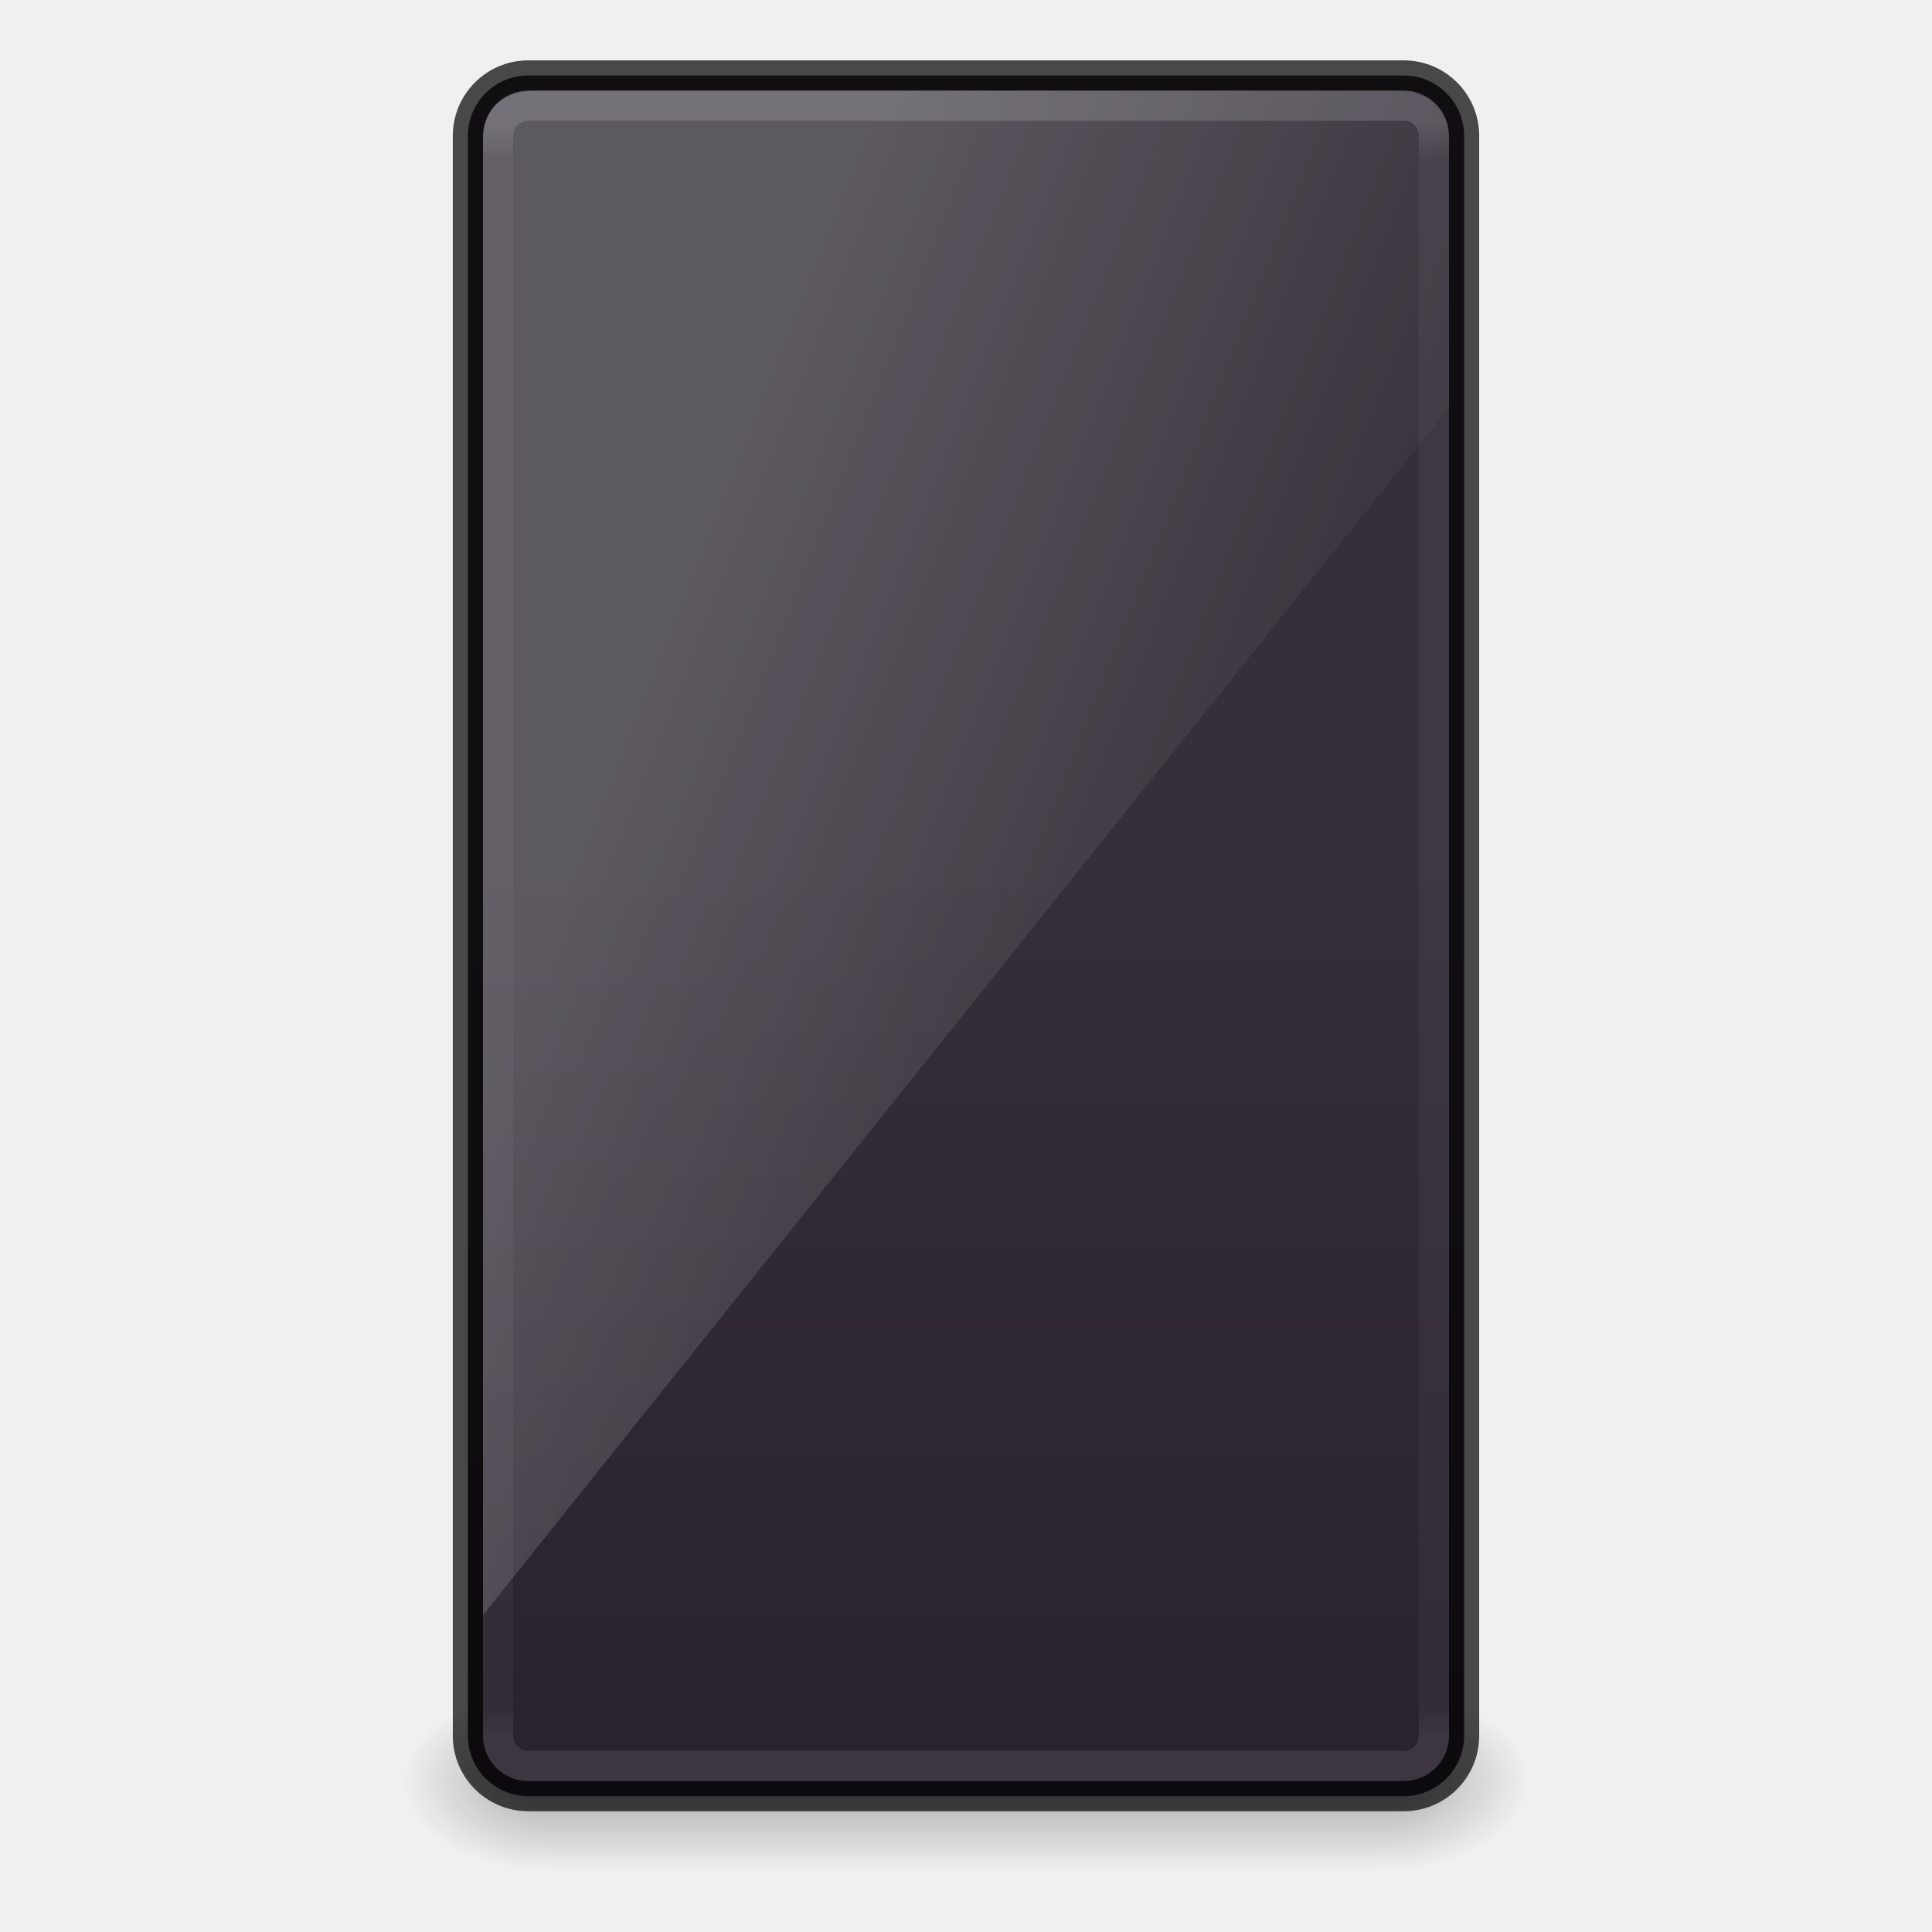
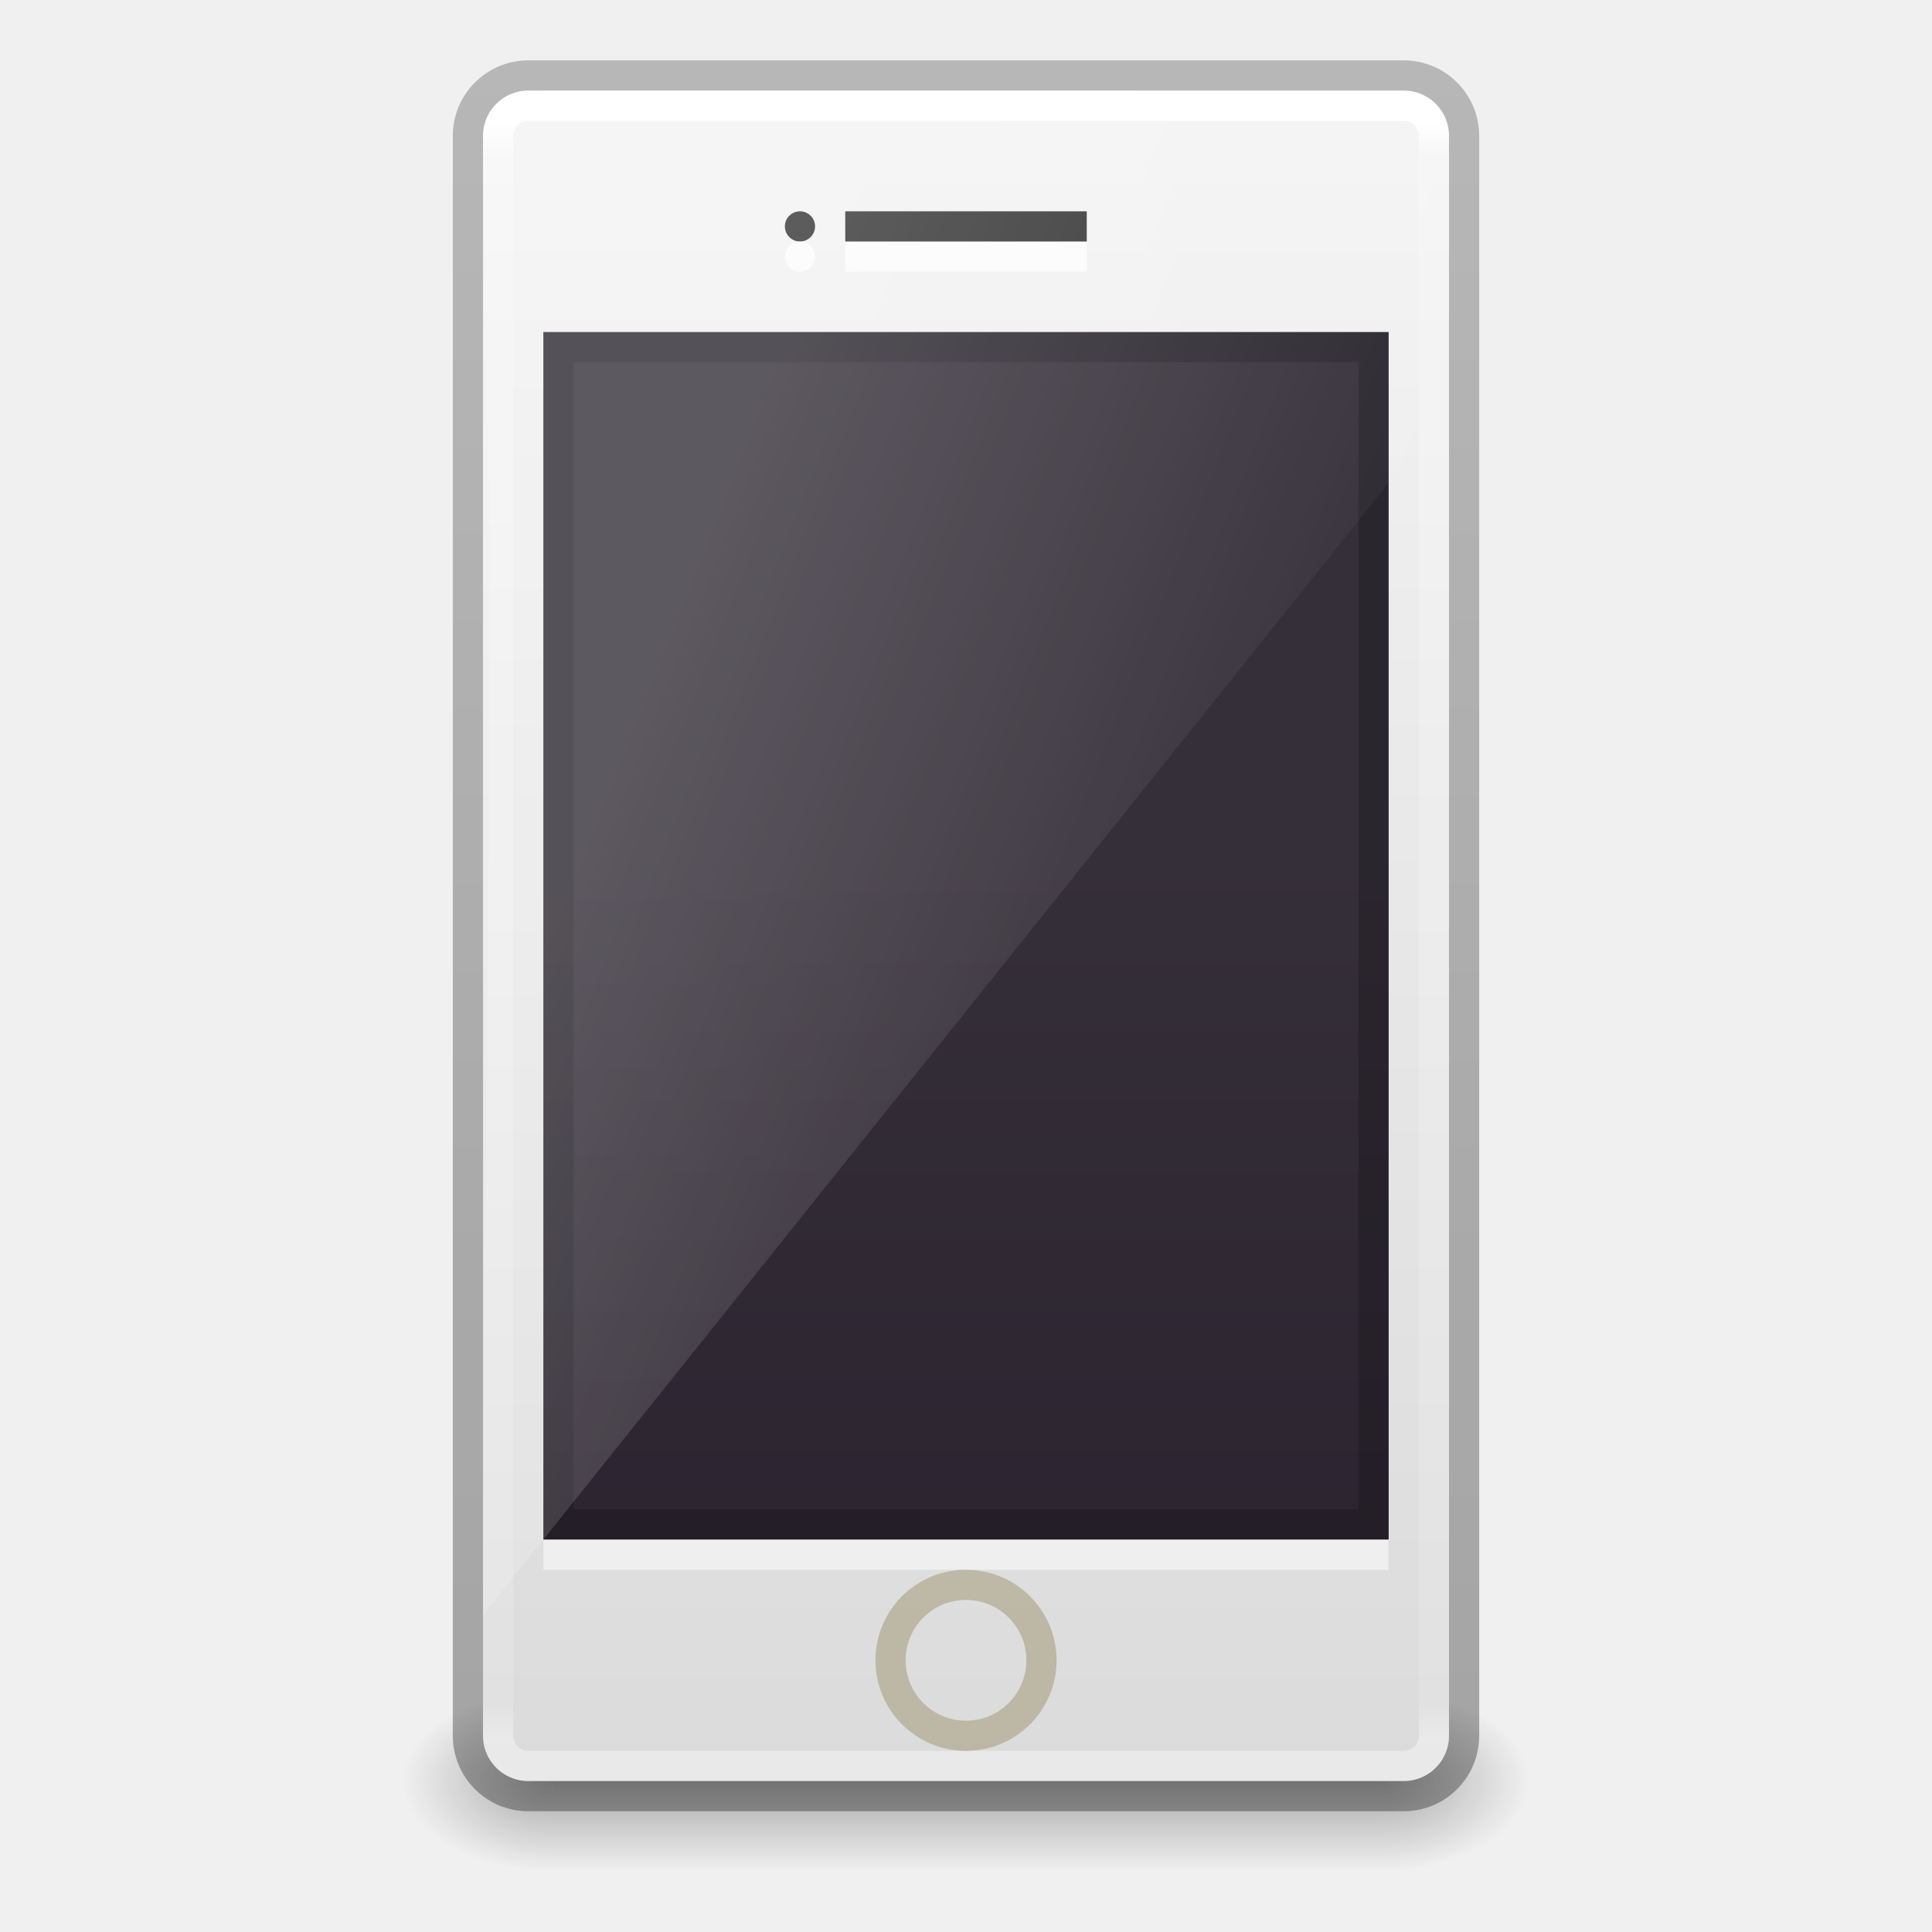
<svg xmlns="http://www.w3.org/2000/svg" xmlns:xlink="http://www.w3.org/1999/xlink" id="SVGRoot" version="1.1" viewBox="0 0 64 64" height="64" width="64">
  <defs id="defs4265">
+     <linearGradient id="linearGradient5067">
+       <stop id="stop5063" offset="0" style="stop-color:#000000;stop-opacity:0.239" />
+       <stop id="stop5065" offset="1" style="stop-color:#000000;stop-opacity:0.318" />
+     </linearGradient>
    <linearGradient x1="32.085" y1="-14.402" x2="32.085" y2="-5.563" id="linearGradient3421" xlink:href="#linearGradient47870" gradientUnits="userSpaceOnUse" gradientTransform="matrix(0.6655121,0,0,0.4072935,-54.61503,46.02717)" />
    <linearGradient id="linearGradient47870">
      <stop id="stop47872" style="stop-color:#000000;stop-opacity:0" offset="0" />
      <stop id="stop47878" style="stop-color:#000000;stop-opacity:1" offset="0.5" />
      <stop id="stop47874" style="stop-color:#000000;stop-opacity:0" offset="1" />
    </linearGradient>
    <radialGradient cx="51.438" cy="-12.203" r="2.172" fx="51.438" fy="-12.203" id="radialGradient3418" xlink:href="#linearGradient51765" gradientUnits="userSpaceOnUse" gradientTransform="matrix(1.841727,-4.635247e-7,6.2669991e-7,0.8287769,-115.2312,52.07125)" />
    <linearGradient id="linearGradient51765">
      <stop id="stop51767" style="stop-color:#000000;stop-opacity:1" offset="0" />
      <stop id="stop51769" style="stop-color:#000000;stop-opacity:0" offset="1" />
    </linearGradient>
    <radialGradient cx="51.438" cy="-12.203" r="2.172" fx="51.438" fy="-12.203" id="radialGradient4191" xlink:href="#linearGradient51765" gradientUnits="userSpaceOnUse" gradientTransform="matrix(-1.841727,-5.2654582e-8,-1.2125708e-7,0.8287769,52.23644,52.07123)" />
-     <linearGradient y2="2" x2="15" y1="24.619" x1="15" gradientTransform="matrix(0.7218751,0,0,1.770186,16.84062,24.80435)" gradientUnits="userSpaceOnUse" id="linearGradient4020" xlink:href="#outerBackgroundGradient-5-0" />
+     <linearGradient x1="24" y1="37" x2="24" y2="39" id="linearGradient3043" xlink:href="#linearGradient3260" gradientUnits="userSpaceOnUse" gradientTransform="matrix(1.333333,0,0,1.333333,-1.109948e-7,4.166668)" />
+     <linearGradient id="linearGradient3260">
+       <stop id="stop3262" style="stop-color:#3c3c3c;stop-opacity:1" offset="0" />
+       <stop id="stop3264" style="stop-color:#505050;stop-opacity:1" offset="1" />
+     </linearGradient>
+     <linearGradient x1="25.132" y1="2.911" x2="25.132" y2="48.137" id="linearGradient3054" xlink:href="#linearGradient3600" gradientUnits="userSpaceOnUse" gradientTransform="matrix(0.9475812,0,0,1.242273,9.188089,-0.90999)" />
+     <linearGradient id="linearGradient3600">
+       <stop id="stop3602" style="stop-color:#f4f4f4;stop-opacity:1" offset="0" />
+       <stop id="stop3604" style="stop-color:#dbdbdb;stop-opacity:1" offset="1" />
+     </linearGradient>
+     <linearGradient y2="2" x2="15" y1="24.619" x1="15" gradientTransform="matrix(0.7000001,0,0,1.73913,17.3,24.91304)" gradientUnits="userSpaceOnUse" id="linearGradient4020" xlink:href="#outerBackgroundGradient-5-0" />
    <linearGradient id="outerBackgroundGradient-5-0">
      <stop style="stop-color:#261e2b;stop-opacity:1;" offset="0" id="stop3864-8-6-4" />
      <stop style="stop-color:#352f39;stop-opacity:1;" offset="1" id="stop3866-9-1-86" />
    </linearGradient>
    <linearGradient xlink:href="#linearGradient3208" id="linearGradient3887" x1="10" y1="-3" x2="20" y2="12" gradientUnits="userSpaceOnUse" gradientTransform="matrix(0.8000001,0,0,3.037037,15.2,27.12963)" />
    <linearGradient id="linearGradient3208">
      <stop id="stop3210" style="stop-color:#ffffff;stop-opacity:1" offset="0" />
      <stop id="stop3212" style="stop-color:#ffffff;stop-opacity:0" offset="1" />
    </linearGradient>
-     <linearGradient xlink:href="#linearGradient25496" id="linearGradient3916" gradientUnits="userSpaceOnUse" gradientTransform="matrix(0.8288289,0,0,1.477477,12.1081,-4.626108)" x1="24" y1="5.889" x2="24" y2="42.075" />
-     <linearGradient id="linearGradient25496">
-       <stop id="stop25488" style="stop-color:#ffffff;stop-opacity:1" offset="0" />
-       <stop id="stop25490" style="stop-color:#ffffff;stop-opacity:0.3" offset="0.022" />
-       <stop id="stop25492" style="stop-color:#ffffff;stop-opacity:0.25" offset="0.98" />
-       <stop id="stop25494" style="stop-color:#ffffff;stop-opacity:0.6" offset="1" />
+     <linearGradient xlink:href="#linearGradient4630" id="linearGradient3916" gradientUnits="userSpaceOnUse" gradientTransform="matrix(0.8288289,0,0,1.477477,12.1081,-4.626108)" x1="24" y1="5.889" x2="24" y2="42.075" />
+     <linearGradient id="linearGradient4630">
+       <stop id="stop4622" style="stop-color:#ffffff;stop-opacity:1" offset="0" />
+       <stop id="stop4624" style="stop-color:#ffffff;stop-opacity:0.235" offset="0.022" />
+       <stop id="stop4626" style="stop-color:#ffffff;stop-opacity:0.157" offset="0.98" />
+       <stop id="stop4628" style="stop-color:#ffffff;stop-opacity:0.392" offset="1" />
    </linearGradient>
+     <linearGradient gradientTransform="matrix(1.333333,0,0,1.333333,0,0.166668)" gradientUnits="userSpaceOnUse" y2="44.832" x2="27.075" y1="1.093" x1="27.075" id="linearGradient5069" xlink:href="#linearGradient5067" />
  </defs>
  <g transform="matrix(1.244444,0,0,1.666667,71.19674,-10.93544)" id="g3423">
    <rect width="22" height="3.6" x="-42.497" y="40.161" id="rect46899" style="opacity:0.3;fill:url(#linearGradient3421);fill-opacity:1;fill-rule:evenodd;stroke:none" />
    <path d="m -20.497,40.158 0,3.6 c 2.205,-0.014 4,-0.809 4,-1.794 0,-0.985 -1.795,-1.793 -4,-1.806 z" id="path48849" style="opacity:0.3;fill:url(#radialGradient3418);fill-opacity:1;fill-rule:evenodd;stroke:none" />
    <path d="m -42.497,40.158 0,3.6 c -2.205,-0.014 -4,-0.809 -4,-1.794 0,-0.985 1.795,-1.793 4,-1.806 z" id="path52742" style="opacity:0.3;fill:url(#radialGradient4191);fill-opacity:1;fill-rule:evenodd;stroke:none" />
  </g>
-   <rect width="33" height="57" rx="2" ry="2" x="15.5" y="2.5" id="rect2722-7-3" style="opacity:1;vector-effect:none;fill:url(#linearGradient4020);fill-opacity:1;stroke:none;stroke-width:1;stroke-linecap:butt;stroke-linejoin:miter;stroke-miterlimit:4;stroke-dasharray:none;stroke-dashoffset:0;stroke-opacity:1" />
-   <rect width="31" height="55" rx="1" ry="1" x="16.5" y="3.5" id="rect6741" style="opacity:0.15;fill:none;stroke:url(#linearGradient3916);stroke-width:1;stroke-linecap:round;stroke-linejoin:round;stroke-miterlimit:4;stroke-dasharray:none;stroke-dashoffset:0;stroke-opacity:1" />
-   <rect width="33" height="57" rx="2" ry="2" x="15.5" y="2.5" id="rect2722-7-3-2" style="opacity:0.7;fill:none;fill-opacity:1;stroke:#000000;stroke-width:1;stroke-linecap:butt;stroke-linejoin:miter;stroke-miterlimit:4;stroke-dasharray:none;stroke-dashoffset:0;stroke-opacity:1;font-variant-east_asian:normal;vector-effect:none" />
-   <path style="display:inline;opacity:0.2;fill:url(#linearGradient3887);fill-opacity:1;stroke:none;stroke-width:1" d="M 17.806,3 C 16.698,3 16,3.569 16,4.677 16,4.677 16,36 16,53.5 l 32,-40 V 4.741 C 48,3.633 47.318,3 46.21,3 Z" id="rect3872" />
+   <rect width="2.667" height="2.667" x="30.667" y="53.5" id="rect3258" style="display:inline;overflow:visible;visibility:visible;fill:url(#linearGradient3043);fill-opacity:1;fill-rule:nonzero;stroke:none;stroke-width:1;marker:none;enable-background:accumulate" />
+   <rect width="32" height="56" rx="1.5" ry="1.5" x="16" y="3" id="rect2722-7-3" style="opacity:1;fill:url(#linearGradient3054);fill-opacity:1;stroke:none;stroke-width:1;stroke-linecap:butt;stroke-linejoin:miter;stroke-miterlimit:4;stroke-dasharray:none;stroke-dashoffset:0;stroke-opacity:1" />
+   <path style="display:inline;fill:url(#linearGradient4020);fill-opacity:1;stroke:none;stroke-width:1" d="m 18,11 28,0 L 46,51 18,51 Z" id="rect2722-0" />
+   <rect width="31" height="55" rx="1" ry="1" x="16.5" y="3.5" id="rect6741" style="opacity:1;fill:none;stroke:url(#linearGradient3916);stroke-width:1;stroke-linecap:round;stroke-linejoin:round;stroke-miterlimit:4;stroke-dasharray:none;stroke-dashoffset:0;stroke-opacity:1" />
+   <rect width="33" height="57" rx="2" ry="2" x="15.5" y="2.5" id="rect2722-7-3-2" style="opacity:1;fill:none;fill-opacity:1;stroke:url(#linearGradient5069);stroke-width:1;stroke-linecap:butt;stroke-linejoin:miter;stroke-miterlimit:4;stroke-dasharray:none;stroke-dashoffset:0;stroke-opacity:1" />
+   <path style="display:inline;opacity:0.5;fill:#ffffff;fill-opacity:1;stroke:none" d="m 18,51 0,1 28,0 0,-1 z" id="path3942-6" />
+   <rect ry="0" rx="0" y="11.5" x="18.5" height="39" width="27" id="rect4274" style="color:#000000;clip-rule:nonzero;display:inline;overflow:visible;visibility:visible;opacity:0.2;isolation:auto;mix-blend-mode:normal;color-interpolation:sRGB;color-interpolation-filters:linearRGB;solid-color:#000000;solid-opacity:1;fill:none;fill-opacity:1;fill-rule:nonzero;stroke:#000000;stroke-width:1;stroke-linecap:butt;stroke-linejoin:miter;stroke-miterlimit:4;stroke-dasharray:none;stroke-dashoffset:0;stroke-opacity:1;marker:none;color-rendering:auto;image-rendering:auto;shape-rendering:auto;text-rendering:auto;enable-background:accumulate" />
+   <circle style="color:#000000;clip-rule:nonzero;display:inline;overflow:visible;visibility:visible;opacity:0.5;isolation:auto;mix-blend-mode:normal;color-interpolation:sRGB;color-interpolation-filters:linearRGB;solid-color:#000000;solid-opacity:1;fill:none;fill-opacity:1;fill-rule:nonzero;stroke:#9b946d;stroke-width:1;stroke-linecap:butt;stroke-linejoin:miter;stroke-miterlimit:4;stroke-dasharray:none;stroke-dashoffset:0;stroke-opacity:1;marker:none;color-rendering:auto;image-rendering:auto;shape-rendering:auto;text-rendering:auto;enable-background:accumulate" id="path4649" cx="32" cy="55" r="2.5" />
+   <path style="display:inline;overflow:visible;visibility:visible;opacity:0.7;fill:#ffffff;fill-opacity:1;fill-rule:nonzero;stroke:none;stroke-width:1;stroke-linecap:butt;stroke-linejoin:miter;stroke-miterlimit:4;stroke-dasharray:none;stroke-dashoffset:0;stroke-opacity:1;marker:none;enable-background:accumulate" d="m 28,8 0,1 8,0 0,-1 z" id="rect3233-2" />
+   <path style="display:inline;overflow:visible;visibility:visible;fill:#333333;fill-opacity:1;fill-rule:nonzero;stroke:none;stroke-width:1;marker:none;enable-background:accumulate" d="m 28,7 0,1 8,0 0,-1 z" id="rect3233" />
+   <circle r="0.5" cy="7.5" cx="26.5" id="path4242" style="color:#000000;clip-rule:nonzero;display:inline;overflow:visible;visibility:visible;opacity:1;isolation:auto;mix-blend-mode:normal;color-interpolation:sRGB;color-interpolation-filters:linearRGB;solid-color:#000000;solid-opacity:1;fill:#333333;fill-opacity:1;fill-rule:nonzero;stroke:none;stroke-width:1;stroke-linecap:butt;stroke-linejoin:miter;stroke-miterlimit:4;stroke-dasharray:none;stroke-dashoffset:0;stroke-opacity:1;marker:none;color-rendering:auto;image-rendering:auto;shape-rendering:auto;text-rendering:auto;enable-background:accumulate;filter-blend-mode:normal;filter-gaussianBlur-deviation:0" />
+   <circle style="color:#000000;clip-rule:nonzero;display:inline;overflow:visible;visibility:visible;opacity:0.7;isolation:auto;mix-blend-mode:normal;color-interpolation:sRGB;color-interpolation-filters:linearRGB;solid-color:#000000;solid-opacity:1;fill:#ffffff;fill-opacity:1;fill-rule:nonzero;stroke:none;stroke-width:1;stroke-linecap:butt;stroke-linejoin:miter;stroke-miterlimit:4;stroke-dasharray:none;stroke-dashoffset:0;stroke-opacity:1;marker:none;color-rendering:auto;image-rendering:auto;shape-rendering:auto;text-rendering:auto;enable-background:accumulate;filter-blend-mode:normal;filter-gaussianBlur-deviation:0" id="circle4258" cx="26.5" cy="8.5" r="0.5" />
+   <path style="display:inline;opacity:0.2;fill:url(#linearGradient3887);fill-opacity:1;stroke:none;stroke-width:1" d="m 18,3 c -1.108,0 -2,0.892 -2,2 0.457,17.424 0,31 0,48.5 l 32,-40 0,-8.5 c 0,-1.108 -0.892,-2 -2,-2 z" id="rect3872" />
</svg>
